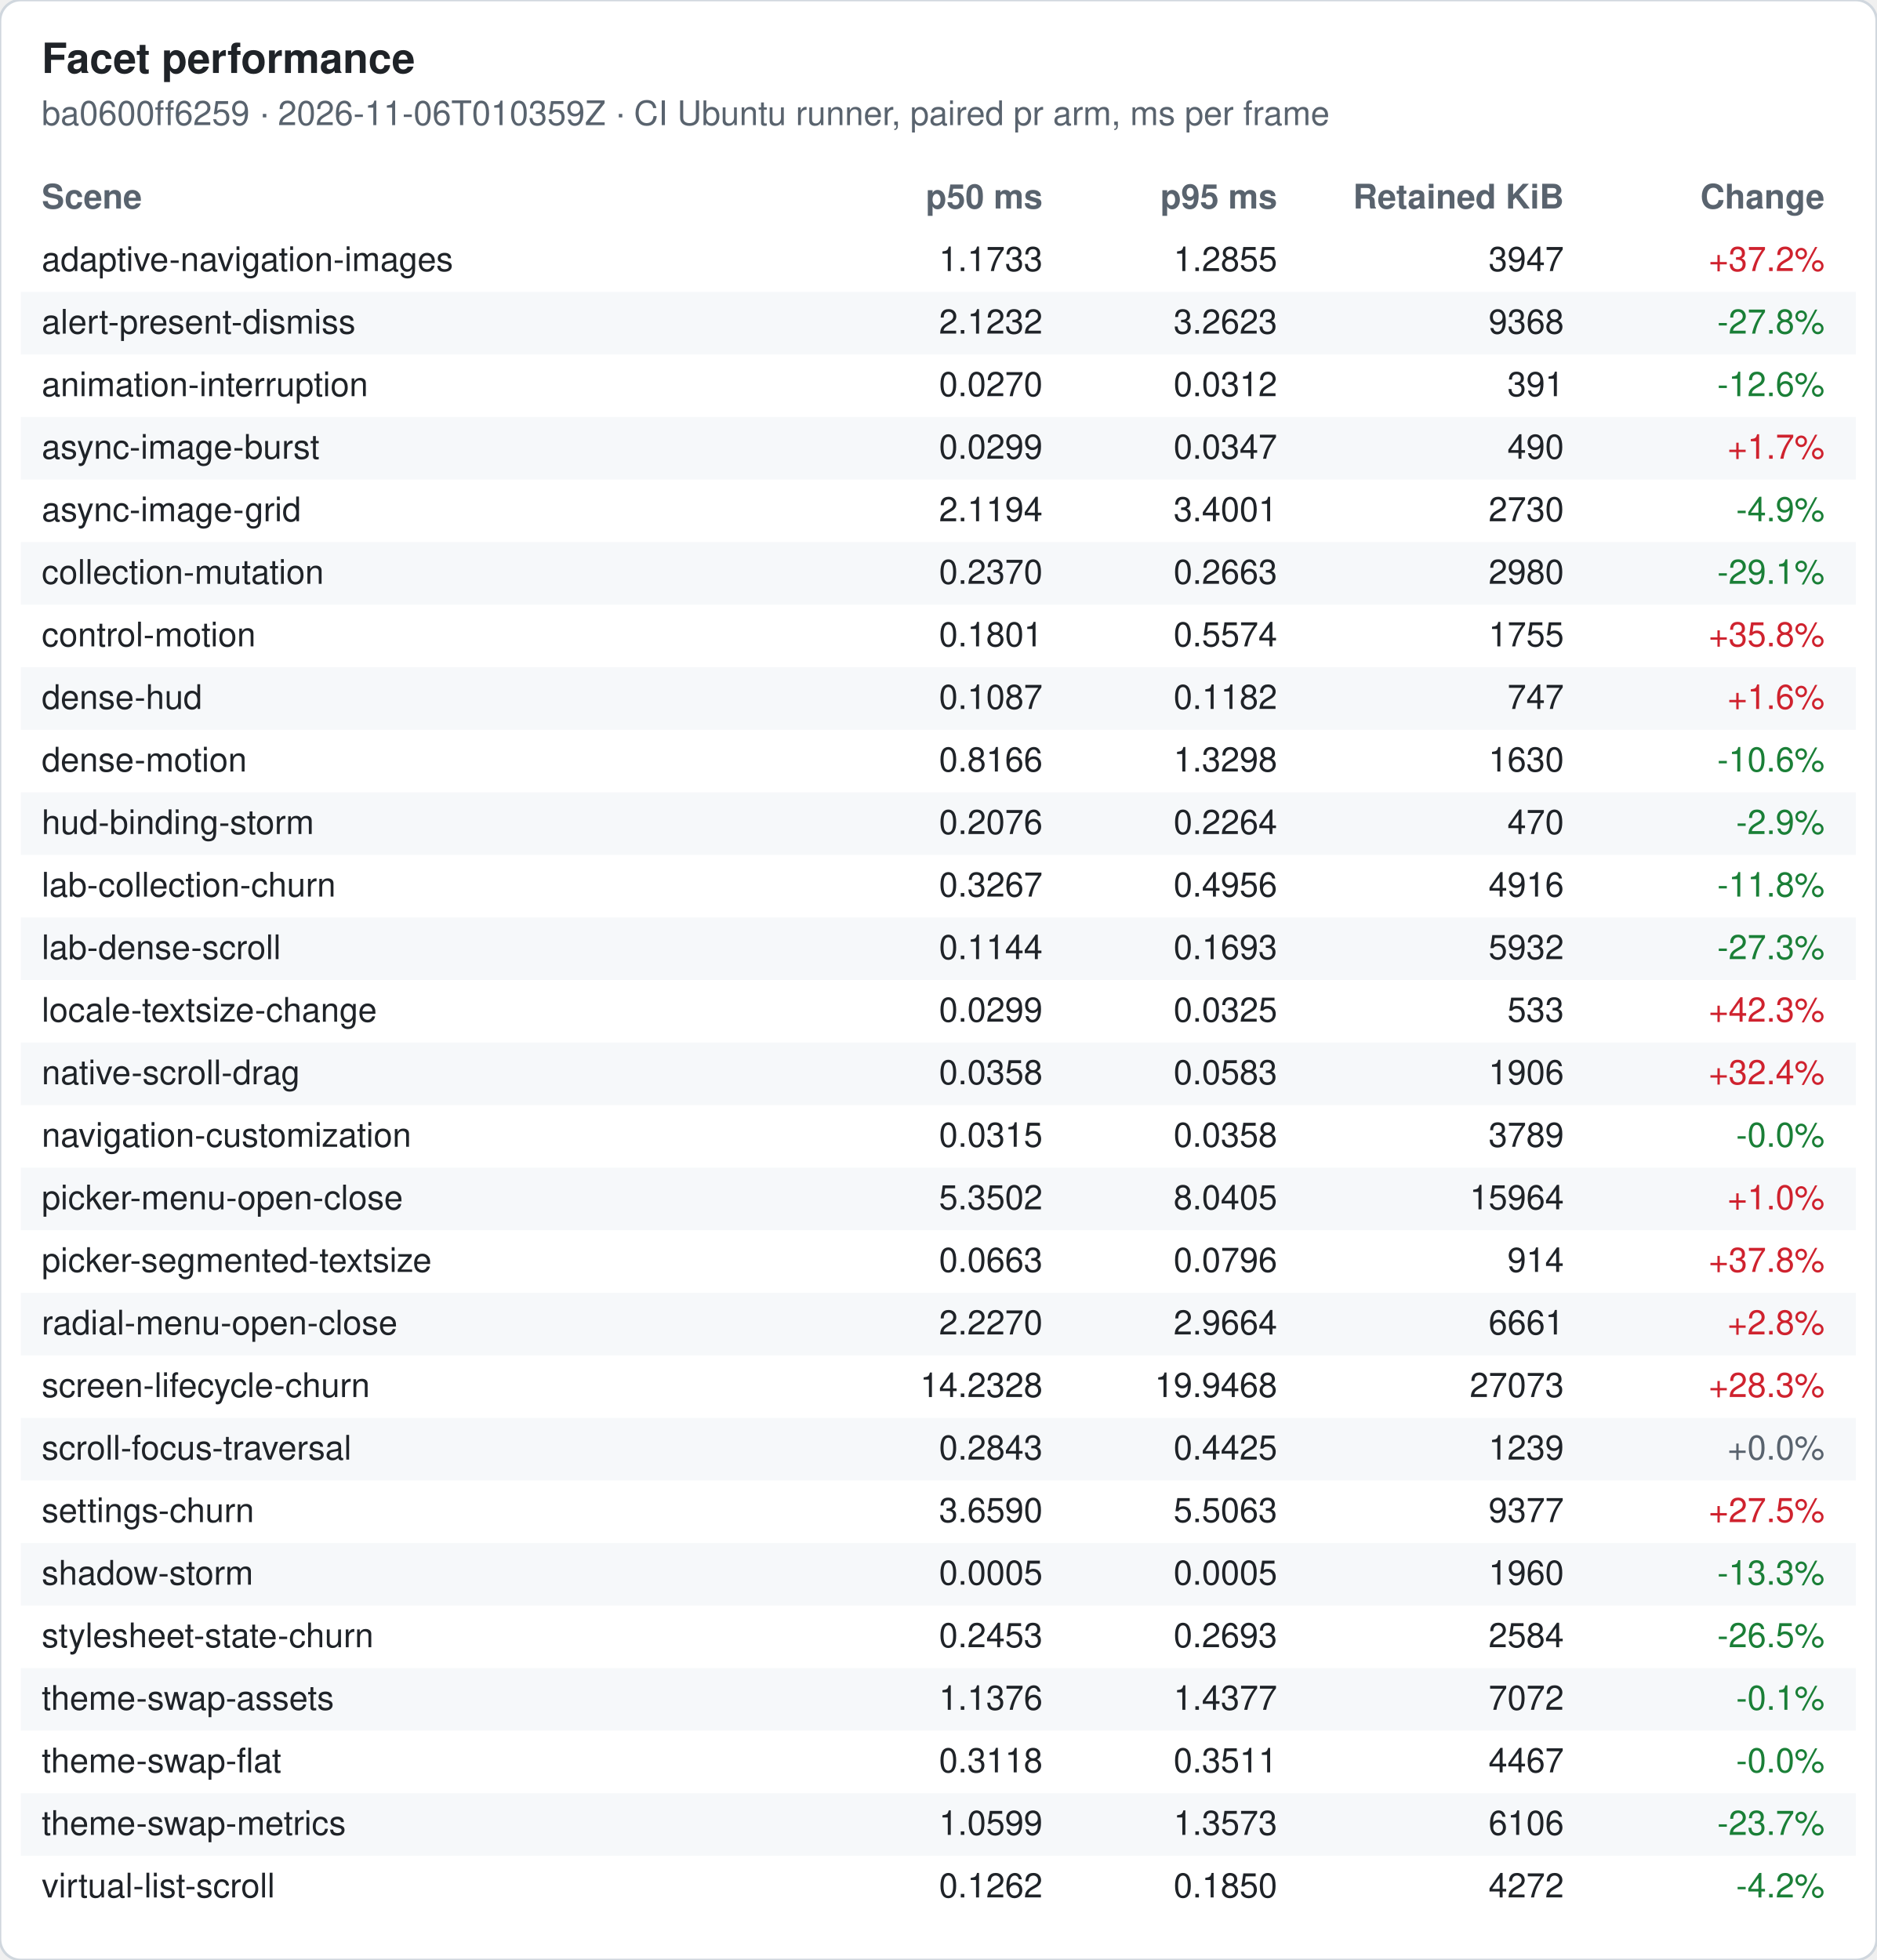
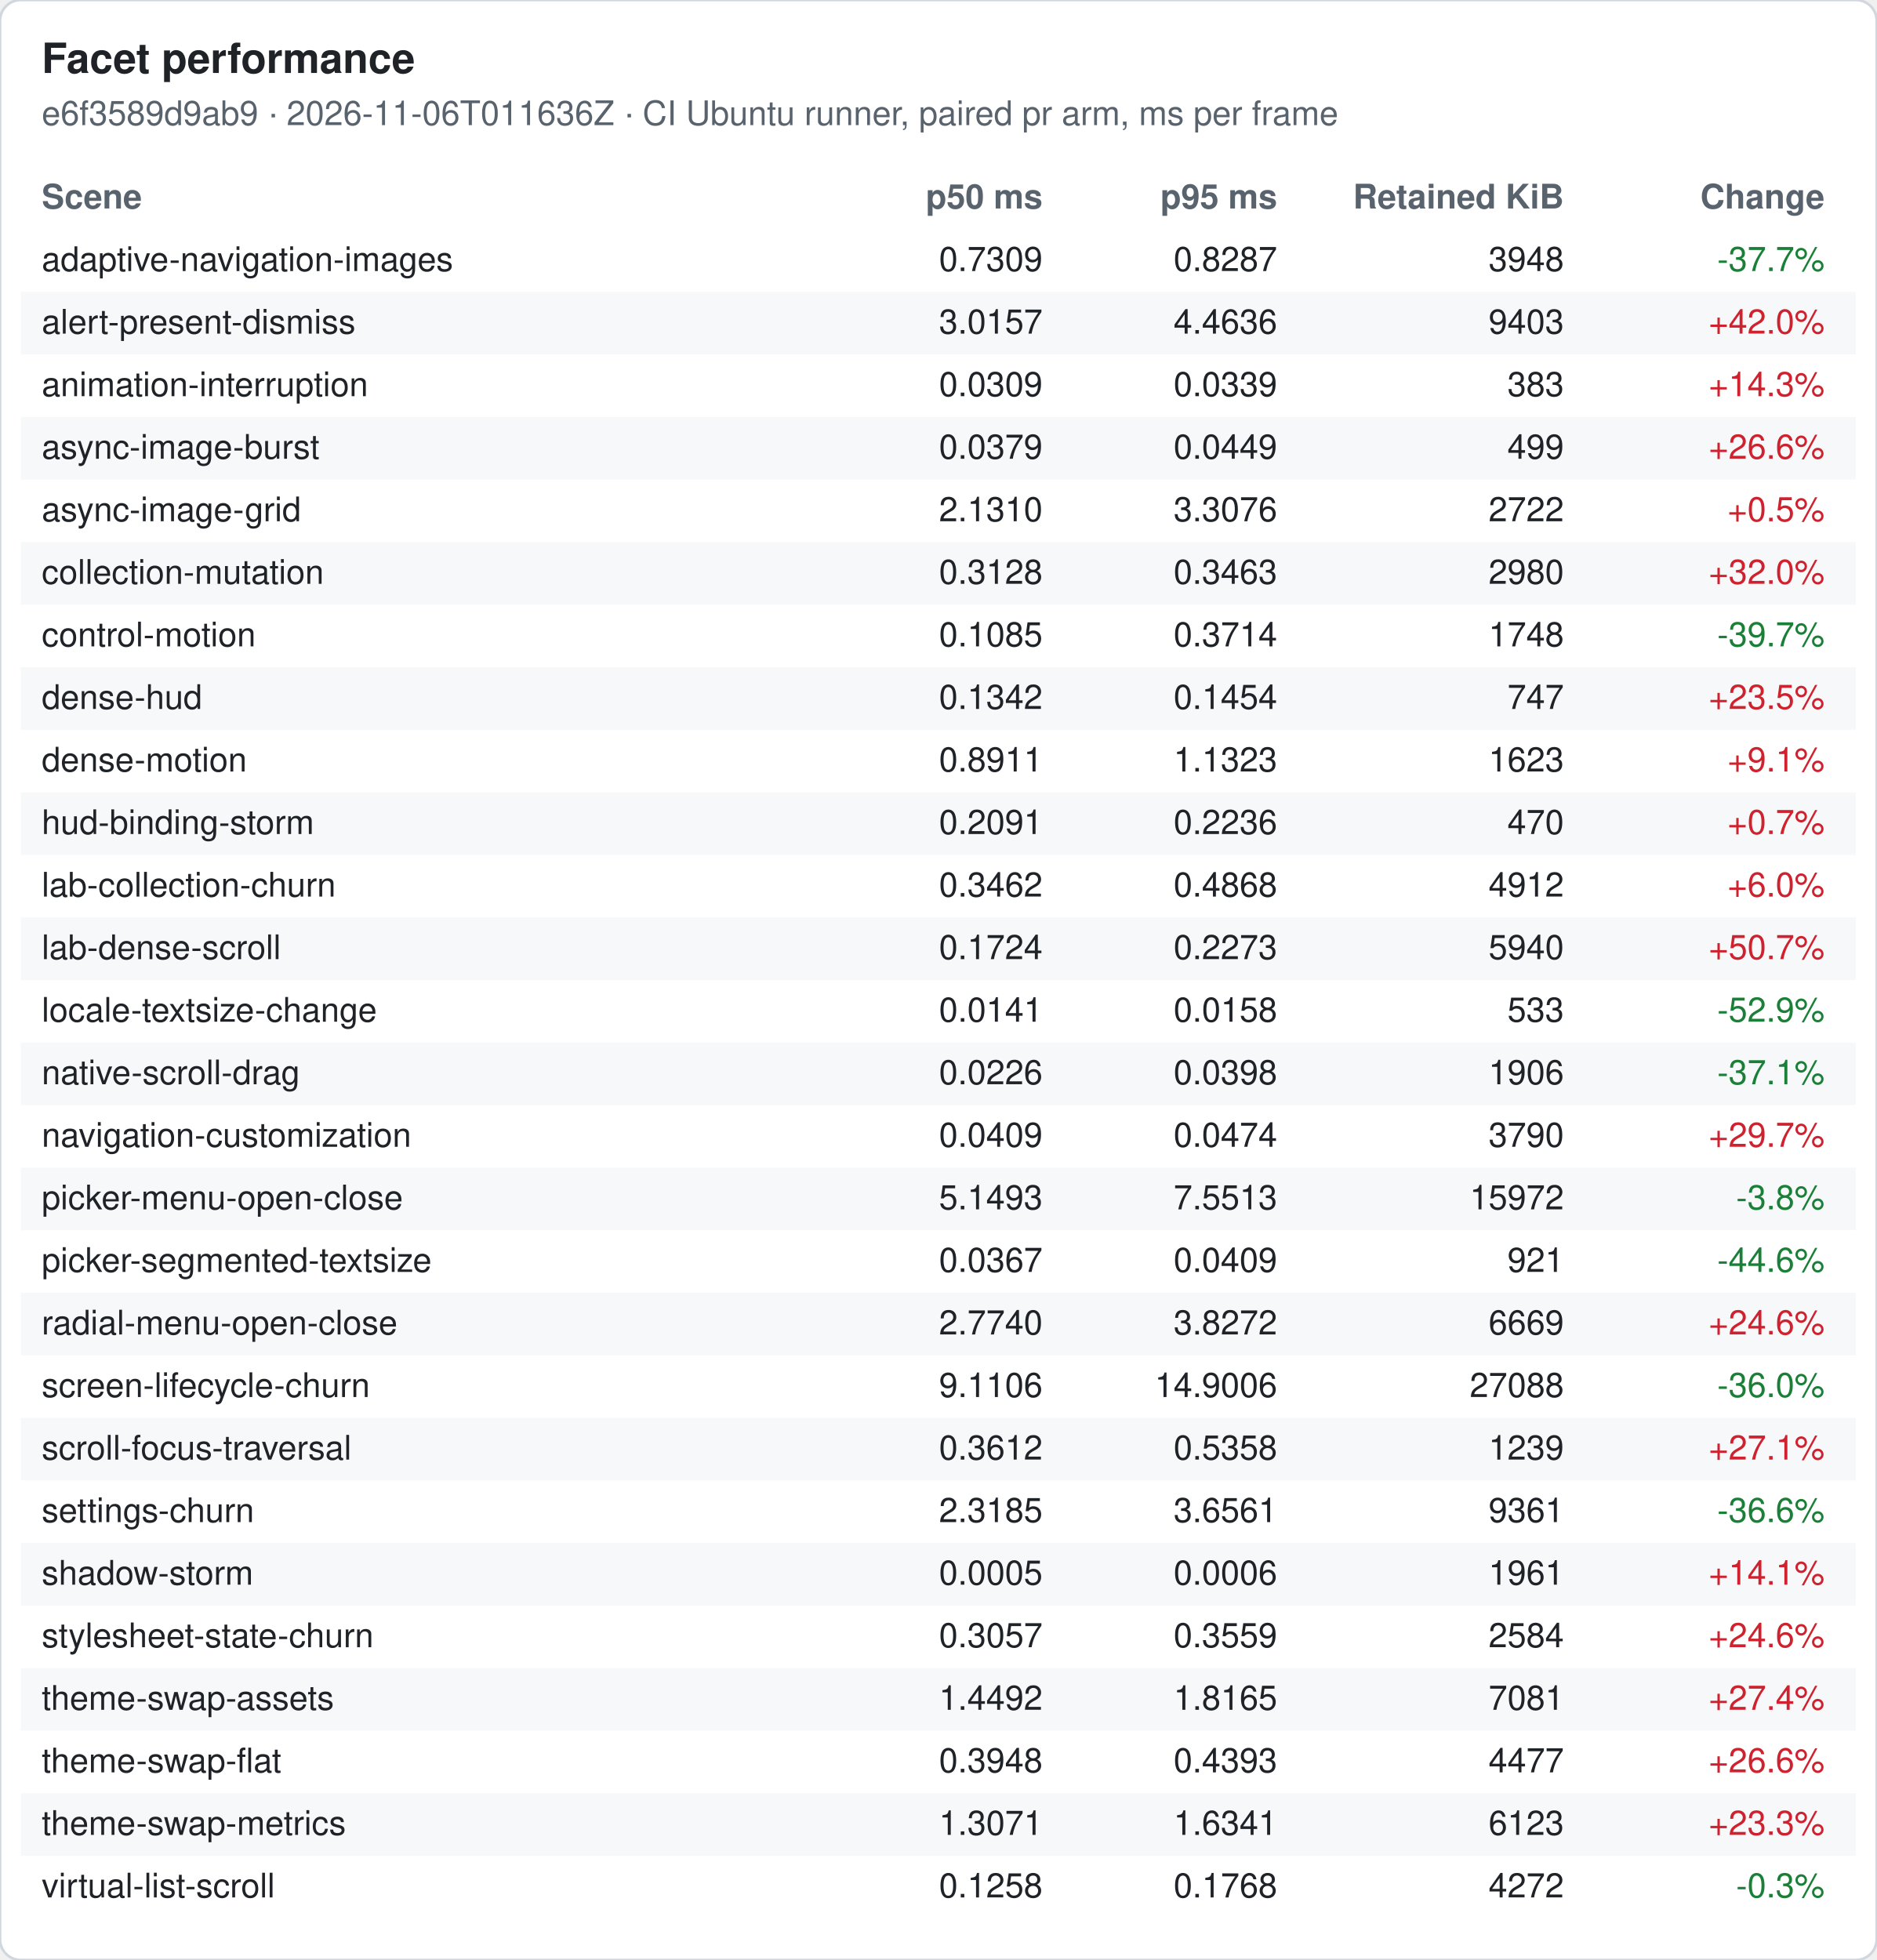
<svg xmlns="http://www.w3.org/2000/svg" width="720" height="752" viewBox="0 0 720 752" font-family="-apple-system, Segoe UI, Helvetica, Arial, sans-serif" font-size="13">
  <rect width="720" height="752" rx="8" fill="#ffffff" stroke="#d0d7de" />
  <text x="16" y="28" font-size="16" font-weight="600" fill="#1f2328">Facet performance</text>
-   <text x="16" y="48" fill="#59636e">ba0600ff6259 · 2026-11-06T010359Z · CI Ubuntu runner, paired pr arm, ms per frame</text>
+   <text x="16" y="48" fill="#59636e">e6f3589d9ab9 · 2026-11-06T011636Z · CI Ubuntu runner, paired pr arm, ms per frame</text>
  <text x="16" y="80" font-weight="600" fill="#59636e">Scene</text>
  <text x="400" y="80" font-weight="600" fill="#59636e" text-anchor="end">p50 ms</text>
  <text x="490" y="80" font-weight="600" fill="#59636e" text-anchor="end">p95 ms</text>
  <text x="600" y="80" font-weight="600" fill="#59636e" text-anchor="end">Retained KiB</text>
  <text x="700" y="80" font-weight="600" fill="#59636e" text-anchor="end">Change</text>
  <text x="16" y="104" fill="#1f2328">adaptive-navigation-images</text>
-   <text x="400" y="104" fill="#1f2328" text-anchor="end">1.1733</text>
-   <text x="490" y="104" fill="#1f2328" text-anchor="end">1.2855</text>
-   <text x="600" y="104" fill="#1f2328" text-anchor="end">3947</text>
-   <text x="700" y="104" fill="#cf222e" text-anchor="end">+37.2%</text>
+   <text x="400" y="104" fill="#1f2328" text-anchor="end">0.7309</text>
+   <text x="490" y="104" fill="#1f2328" text-anchor="end">0.8287</text>
+   <text x="600" y="104" fill="#1f2328" text-anchor="end">3948</text>
+   <text x="700" y="104" fill="#1a7f37" text-anchor="end">-37.7%</text>
  <rect x="8" y="112" width="704" height="24" fill="#f6f8fa" />
  <text x="16" y="128" fill="#1f2328">alert-present-dismiss</text>
-   <text x="400" y="128" fill="#1f2328" text-anchor="end">2.1232</text>
-   <text x="490" y="128" fill="#1f2328" text-anchor="end">3.2623</text>
-   <text x="600" y="128" fill="#1f2328" text-anchor="end">9368</text>
-   <text x="700" y="128" fill="#1a7f37" text-anchor="end">-27.8%</text>
+   <text x="400" y="128" fill="#1f2328" text-anchor="end">3.0157</text>
+   <text x="490" y="128" fill="#1f2328" text-anchor="end">4.4636</text>
+   <text x="600" y="128" fill="#1f2328" text-anchor="end">9403</text>
+   <text x="700" y="128" fill="#cf222e" text-anchor="end">+42.0%</text>
  <text x="16" y="152" fill="#1f2328">animation-interruption</text>
-   <text x="400" y="152" fill="#1f2328" text-anchor="end">0.0270</text>
-   <text x="490" y="152" fill="#1f2328" text-anchor="end">0.0312</text>
-   <text x="600" y="152" fill="#1f2328" text-anchor="end">391</text>
-   <text x="700" y="152" fill="#1a7f37" text-anchor="end">-12.6%</text>
+   <text x="400" y="152" fill="#1f2328" text-anchor="end">0.0309</text>
+   <text x="490" y="152" fill="#1f2328" text-anchor="end">0.0339</text>
+   <text x="600" y="152" fill="#1f2328" text-anchor="end">383</text>
+   <text x="700" y="152" fill="#cf222e" text-anchor="end">+14.3%</text>
  <rect x="8" y="160" width="704" height="24" fill="#f6f8fa" />
  <text x="16" y="176" fill="#1f2328">async-image-burst</text>
-   <text x="400" y="176" fill="#1f2328" text-anchor="end">0.0299</text>
-   <text x="490" y="176" fill="#1f2328" text-anchor="end">0.0347</text>
-   <text x="600" y="176" fill="#1f2328" text-anchor="end">490</text>
-   <text x="700" y="176" fill="#cf222e" text-anchor="end">+1.7%</text>
+   <text x="400" y="176" fill="#1f2328" text-anchor="end">0.0379</text>
+   <text x="490" y="176" fill="#1f2328" text-anchor="end">0.0449</text>
+   <text x="600" y="176" fill="#1f2328" text-anchor="end">499</text>
+   <text x="700" y="176" fill="#cf222e" text-anchor="end">+26.6%</text>
  <text x="16" y="200" fill="#1f2328">async-image-grid</text>
-   <text x="400" y="200" fill="#1f2328" text-anchor="end">2.1194</text>
-   <text x="490" y="200" fill="#1f2328" text-anchor="end">3.4001</text>
-   <text x="600" y="200" fill="#1f2328" text-anchor="end">2730</text>
-   <text x="700" y="200" fill="#1a7f37" text-anchor="end">-4.9%</text>
+   <text x="400" y="200" fill="#1f2328" text-anchor="end">2.1310</text>
+   <text x="490" y="200" fill="#1f2328" text-anchor="end">3.3076</text>
+   <text x="600" y="200" fill="#1f2328" text-anchor="end">2722</text>
+   <text x="700" y="200" fill="#cf222e" text-anchor="end">+0.5%</text>
  <rect x="8" y="208" width="704" height="24" fill="#f6f8fa" />
  <text x="16" y="224" fill="#1f2328">collection-mutation</text>
-   <text x="400" y="224" fill="#1f2328" text-anchor="end">0.2370</text>
-   <text x="490" y="224" fill="#1f2328" text-anchor="end">0.2663</text>
+   <text x="400" y="224" fill="#1f2328" text-anchor="end">0.3128</text>
+   <text x="490" y="224" fill="#1f2328" text-anchor="end">0.3463</text>
  <text x="600" y="224" fill="#1f2328" text-anchor="end">2980</text>
-   <text x="700" y="224" fill="#1a7f37" text-anchor="end">-29.1%</text>
+   <text x="700" y="224" fill="#cf222e" text-anchor="end">+32.0%</text>
  <text x="16" y="248" fill="#1f2328">control-motion</text>
-   <text x="400" y="248" fill="#1f2328" text-anchor="end">0.1801</text>
-   <text x="490" y="248" fill="#1f2328" text-anchor="end">0.5574</text>
-   <text x="600" y="248" fill="#1f2328" text-anchor="end">1755</text>
-   <text x="700" y="248" fill="#cf222e" text-anchor="end">+35.8%</text>
+   <text x="400" y="248" fill="#1f2328" text-anchor="end">0.1085</text>
+   <text x="490" y="248" fill="#1f2328" text-anchor="end">0.3714</text>
+   <text x="600" y="248" fill="#1f2328" text-anchor="end">1748</text>
+   <text x="700" y="248" fill="#1a7f37" text-anchor="end">-39.7%</text>
  <rect x="8" y="256" width="704" height="24" fill="#f6f8fa" />
  <text x="16" y="272" fill="#1f2328">dense-hud</text>
-   <text x="400" y="272" fill="#1f2328" text-anchor="end">0.1087</text>
-   <text x="490" y="272" fill="#1f2328" text-anchor="end">0.1182</text>
+   <text x="400" y="272" fill="#1f2328" text-anchor="end">0.1342</text>
+   <text x="490" y="272" fill="#1f2328" text-anchor="end">0.1454</text>
  <text x="600" y="272" fill="#1f2328" text-anchor="end">747</text>
-   <text x="700" y="272" fill="#cf222e" text-anchor="end">+1.6%</text>
+   <text x="700" y="272" fill="#cf222e" text-anchor="end">+23.5%</text>
  <text x="16" y="296" fill="#1f2328">dense-motion</text>
-   <text x="400" y="296" fill="#1f2328" text-anchor="end">0.8166</text>
-   <text x="490" y="296" fill="#1f2328" text-anchor="end">1.3298</text>
-   <text x="600" y="296" fill="#1f2328" text-anchor="end">1630</text>
-   <text x="700" y="296" fill="#1a7f37" text-anchor="end">-10.6%</text>
+   <text x="400" y="296" fill="#1f2328" text-anchor="end">0.8911</text>
+   <text x="490" y="296" fill="#1f2328" text-anchor="end">1.1323</text>
+   <text x="600" y="296" fill="#1f2328" text-anchor="end">1623</text>
+   <text x="700" y="296" fill="#cf222e" text-anchor="end">+9.1%</text>
  <rect x="8" y="304" width="704" height="24" fill="#f6f8fa" />
  <text x="16" y="320" fill="#1f2328">hud-binding-storm</text>
-   <text x="400" y="320" fill="#1f2328" text-anchor="end">0.2076</text>
-   <text x="490" y="320" fill="#1f2328" text-anchor="end">0.2264</text>
+   <text x="400" y="320" fill="#1f2328" text-anchor="end">0.2091</text>
+   <text x="490" y="320" fill="#1f2328" text-anchor="end">0.2236</text>
  <text x="600" y="320" fill="#1f2328" text-anchor="end">470</text>
-   <text x="700" y="320" fill="#1a7f37" text-anchor="end">-2.9%</text>
+   <text x="700" y="320" fill="#cf222e" text-anchor="end">+0.7%</text>
  <text x="16" y="344" fill="#1f2328">lab-collection-churn</text>
-   <text x="400" y="344" fill="#1f2328" text-anchor="end">0.3267</text>
-   <text x="490" y="344" fill="#1f2328" text-anchor="end">0.4956</text>
-   <text x="600" y="344" fill="#1f2328" text-anchor="end">4916</text>
-   <text x="700" y="344" fill="#1a7f37" text-anchor="end">-11.8%</text>
+   <text x="400" y="344" fill="#1f2328" text-anchor="end">0.3462</text>
+   <text x="490" y="344" fill="#1f2328" text-anchor="end">0.4868</text>
+   <text x="600" y="344" fill="#1f2328" text-anchor="end">4912</text>
+   <text x="700" y="344" fill="#cf222e" text-anchor="end">+6.0%</text>
  <rect x="8" y="352" width="704" height="24" fill="#f6f8fa" />
  <text x="16" y="368" fill="#1f2328">lab-dense-scroll</text>
-   <text x="400" y="368" fill="#1f2328" text-anchor="end">0.1144</text>
-   <text x="490" y="368" fill="#1f2328" text-anchor="end">0.1693</text>
-   <text x="600" y="368" fill="#1f2328" text-anchor="end">5932</text>
-   <text x="700" y="368" fill="#1a7f37" text-anchor="end">-27.3%</text>
+   <text x="400" y="368" fill="#1f2328" text-anchor="end">0.1724</text>
+   <text x="490" y="368" fill="#1f2328" text-anchor="end">0.2273</text>
+   <text x="600" y="368" fill="#1f2328" text-anchor="end">5940</text>
+   <text x="700" y="368" fill="#cf222e" text-anchor="end">+50.7%</text>
  <text x="16" y="392" fill="#1f2328">locale-textsize-change</text>
-   <text x="400" y="392" fill="#1f2328" text-anchor="end">0.0299</text>
-   <text x="490" y="392" fill="#1f2328" text-anchor="end">0.0325</text>
+   <text x="400" y="392" fill="#1f2328" text-anchor="end">0.0141</text>
+   <text x="490" y="392" fill="#1f2328" text-anchor="end">0.0158</text>
  <text x="600" y="392" fill="#1f2328" text-anchor="end">533</text>
-   <text x="700" y="392" fill="#cf222e" text-anchor="end">+42.3%</text>
+   <text x="700" y="392" fill="#1a7f37" text-anchor="end">-52.9%</text>
  <rect x="8" y="400" width="704" height="24" fill="#f6f8fa" />
  <text x="16" y="416" fill="#1f2328">native-scroll-drag</text>
-   <text x="400" y="416" fill="#1f2328" text-anchor="end">0.0358</text>
-   <text x="490" y="416" fill="#1f2328" text-anchor="end">0.0583</text>
+   <text x="400" y="416" fill="#1f2328" text-anchor="end">0.0226</text>
+   <text x="490" y="416" fill="#1f2328" text-anchor="end">0.0398</text>
  <text x="600" y="416" fill="#1f2328" text-anchor="end">1906</text>
-   <text x="700" y="416" fill="#cf222e" text-anchor="end">+32.4%</text>
+   <text x="700" y="416" fill="#1a7f37" text-anchor="end">-37.1%</text>
  <text x="16" y="440" fill="#1f2328">navigation-customization</text>
-   <text x="400" y="440" fill="#1f2328" text-anchor="end">0.0315</text>
-   <text x="490" y="440" fill="#1f2328" text-anchor="end">0.0358</text>
-   <text x="600" y="440" fill="#1f2328" text-anchor="end">3789</text>
-   <text x="700" y="440" fill="#1a7f37" text-anchor="end">-0.0%</text>
+   <text x="400" y="440" fill="#1f2328" text-anchor="end">0.0409</text>
+   <text x="490" y="440" fill="#1f2328" text-anchor="end">0.0474</text>
+   <text x="600" y="440" fill="#1f2328" text-anchor="end">3790</text>
+   <text x="700" y="440" fill="#cf222e" text-anchor="end">+29.7%</text>
  <rect x="8" y="448" width="704" height="24" fill="#f6f8fa" />
  <text x="16" y="464" fill="#1f2328">picker-menu-open-close</text>
-   <text x="400" y="464" fill="#1f2328" text-anchor="end">5.3502</text>
-   <text x="490" y="464" fill="#1f2328" text-anchor="end">8.0405</text>
-   <text x="600" y="464" fill="#1f2328" text-anchor="end">15964</text>
-   <text x="700" y="464" fill="#cf222e" text-anchor="end">+1.0%</text>
+   <text x="400" y="464" fill="#1f2328" text-anchor="end">5.1493</text>
+   <text x="490" y="464" fill="#1f2328" text-anchor="end">7.5513</text>
+   <text x="600" y="464" fill="#1f2328" text-anchor="end">15972</text>
+   <text x="700" y="464" fill="#1a7f37" text-anchor="end">-3.8%</text>
  <text x="16" y="488" fill="#1f2328">picker-segmented-textsize</text>
-   <text x="400" y="488" fill="#1f2328" text-anchor="end">0.0663</text>
-   <text x="490" y="488" fill="#1f2328" text-anchor="end">0.0796</text>
-   <text x="600" y="488" fill="#1f2328" text-anchor="end">914</text>
-   <text x="700" y="488" fill="#cf222e" text-anchor="end">+37.8%</text>
+   <text x="400" y="488" fill="#1f2328" text-anchor="end">0.0367</text>
+   <text x="490" y="488" fill="#1f2328" text-anchor="end">0.0409</text>
+   <text x="600" y="488" fill="#1f2328" text-anchor="end">921</text>
+   <text x="700" y="488" fill="#1a7f37" text-anchor="end">-44.6%</text>
  <rect x="8" y="496" width="704" height="24" fill="#f6f8fa" />
  <text x="16" y="512" fill="#1f2328">radial-menu-open-close</text>
-   <text x="400" y="512" fill="#1f2328" text-anchor="end">2.2270</text>
-   <text x="490" y="512" fill="#1f2328" text-anchor="end">2.9664</text>
-   <text x="600" y="512" fill="#1f2328" text-anchor="end">6661</text>
-   <text x="700" y="512" fill="#cf222e" text-anchor="end">+2.8%</text>
+   <text x="400" y="512" fill="#1f2328" text-anchor="end">2.7740</text>
+   <text x="490" y="512" fill="#1f2328" text-anchor="end">3.8272</text>
+   <text x="600" y="512" fill="#1f2328" text-anchor="end">6669</text>
+   <text x="700" y="512" fill="#cf222e" text-anchor="end">+24.6%</text>
  <text x="16" y="536" fill="#1f2328">screen-lifecycle-churn</text>
-   <text x="400" y="536" fill="#1f2328" text-anchor="end">14.2328</text>
-   <text x="490" y="536" fill="#1f2328" text-anchor="end">19.9468</text>
-   <text x="600" y="536" fill="#1f2328" text-anchor="end">27073</text>
-   <text x="700" y="536" fill="#cf222e" text-anchor="end">+28.3%</text>
+   <text x="400" y="536" fill="#1f2328" text-anchor="end">9.1106</text>
+   <text x="490" y="536" fill="#1f2328" text-anchor="end">14.9006</text>
+   <text x="600" y="536" fill="#1f2328" text-anchor="end">27088</text>
+   <text x="700" y="536" fill="#1a7f37" text-anchor="end">-36.0%</text>
  <rect x="8" y="544" width="704" height="24" fill="#f6f8fa" />
  <text x="16" y="560" fill="#1f2328">scroll-focus-traversal</text>
-   <text x="400" y="560" fill="#1f2328" text-anchor="end">0.2843</text>
-   <text x="490" y="560" fill="#1f2328" text-anchor="end">0.4425</text>
+   <text x="400" y="560" fill="#1f2328" text-anchor="end">0.3612</text>
+   <text x="490" y="560" fill="#1f2328" text-anchor="end">0.5358</text>
  <text x="600" y="560" fill="#1f2328" text-anchor="end">1239</text>
-   <text x="700" y="560" fill="#59636e" text-anchor="end">+0.0%</text>
+   <text x="700" y="560" fill="#cf222e" text-anchor="end">+27.1%</text>
  <text x="16" y="584" fill="#1f2328">settings-churn</text>
-   <text x="400" y="584" fill="#1f2328" text-anchor="end">3.6590</text>
-   <text x="490" y="584" fill="#1f2328" text-anchor="end">5.5063</text>
-   <text x="600" y="584" fill="#1f2328" text-anchor="end">9377</text>
-   <text x="700" y="584" fill="#cf222e" text-anchor="end">+27.5%</text>
+   <text x="400" y="584" fill="#1f2328" text-anchor="end">2.3185</text>
+   <text x="490" y="584" fill="#1f2328" text-anchor="end">3.6561</text>
+   <text x="600" y="584" fill="#1f2328" text-anchor="end">9361</text>
+   <text x="700" y="584" fill="#1a7f37" text-anchor="end">-36.6%</text>
  <rect x="8" y="592" width="704" height="24" fill="#f6f8fa" />
  <text x="16" y="608" fill="#1f2328">shadow-storm</text>
  <text x="400" y="608" fill="#1f2328" text-anchor="end">0.0005</text>
-   <text x="490" y="608" fill="#1f2328" text-anchor="end">0.0005</text>
-   <text x="600" y="608" fill="#1f2328" text-anchor="end">1960</text>
-   <text x="700" y="608" fill="#1a7f37" text-anchor="end">-13.3%</text>
+   <text x="490" y="608" fill="#1f2328" text-anchor="end">0.0006</text>
+   <text x="600" y="608" fill="#1f2328" text-anchor="end">1961</text>
+   <text x="700" y="608" fill="#cf222e" text-anchor="end">+14.1%</text>
  <text x="16" y="632" fill="#1f2328">stylesheet-state-churn</text>
-   <text x="400" y="632" fill="#1f2328" text-anchor="end">0.2453</text>
-   <text x="490" y="632" fill="#1f2328" text-anchor="end">0.2693</text>
+   <text x="400" y="632" fill="#1f2328" text-anchor="end">0.3057</text>
+   <text x="490" y="632" fill="#1f2328" text-anchor="end">0.3559</text>
  <text x="600" y="632" fill="#1f2328" text-anchor="end">2584</text>
-   <text x="700" y="632" fill="#1a7f37" text-anchor="end">-26.5%</text>
+   <text x="700" y="632" fill="#cf222e" text-anchor="end">+24.6%</text>
  <rect x="8" y="640" width="704" height="24" fill="#f6f8fa" />
  <text x="16" y="656" fill="#1f2328">theme-swap-assets</text>
-   <text x="400" y="656" fill="#1f2328" text-anchor="end">1.1376</text>
-   <text x="490" y="656" fill="#1f2328" text-anchor="end">1.4377</text>
-   <text x="600" y="656" fill="#1f2328" text-anchor="end">7072</text>
-   <text x="700" y="656" fill="#1a7f37" text-anchor="end">-0.1%</text>
+   <text x="400" y="656" fill="#1f2328" text-anchor="end">1.4492</text>
+   <text x="490" y="656" fill="#1f2328" text-anchor="end">1.8165</text>
+   <text x="600" y="656" fill="#1f2328" text-anchor="end">7081</text>
+   <text x="700" y="656" fill="#cf222e" text-anchor="end">+27.4%</text>
  <text x="16" y="680" fill="#1f2328">theme-swap-flat</text>
-   <text x="400" y="680" fill="#1f2328" text-anchor="end">0.3118</text>
-   <text x="490" y="680" fill="#1f2328" text-anchor="end">0.3511</text>
-   <text x="600" y="680" fill="#1f2328" text-anchor="end">4467</text>
-   <text x="700" y="680" fill="#1a7f37" text-anchor="end">-0.0%</text>
+   <text x="400" y="680" fill="#1f2328" text-anchor="end">0.3948</text>
+   <text x="490" y="680" fill="#1f2328" text-anchor="end">0.4393</text>
+   <text x="600" y="680" fill="#1f2328" text-anchor="end">4477</text>
+   <text x="700" y="680" fill="#cf222e" text-anchor="end">+26.6%</text>
  <rect x="8" y="688" width="704" height="24" fill="#f6f8fa" />
  <text x="16" y="704" fill="#1f2328">theme-swap-metrics</text>
-   <text x="400" y="704" fill="#1f2328" text-anchor="end">1.0599</text>
-   <text x="490" y="704" fill="#1f2328" text-anchor="end">1.3573</text>
-   <text x="600" y="704" fill="#1f2328" text-anchor="end">6106</text>
-   <text x="700" y="704" fill="#1a7f37" text-anchor="end">-23.7%</text>
+   <text x="400" y="704" fill="#1f2328" text-anchor="end">1.3071</text>
+   <text x="490" y="704" fill="#1f2328" text-anchor="end">1.6341</text>
+   <text x="600" y="704" fill="#1f2328" text-anchor="end">6123</text>
+   <text x="700" y="704" fill="#cf222e" text-anchor="end">+23.3%</text>
  <text x="16" y="728" fill="#1f2328">virtual-list-scroll</text>
-   <text x="400" y="728" fill="#1f2328" text-anchor="end">0.1262</text>
-   <text x="490" y="728" fill="#1f2328" text-anchor="end">0.1850</text>
+   <text x="400" y="728" fill="#1f2328" text-anchor="end">0.1258</text>
+   <text x="490" y="728" fill="#1f2328" text-anchor="end">0.1768</text>
  <text x="600" y="728" fill="#1f2328" text-anchor="end">4272</text>
-   <text x="700" y="728" fill="#1a7f37" text-anchor="end">-4.2%</text>
+   <text x="700" y="728" fill="#1a7f37" text-anchor="end">-0.3%</text>
</svg>
